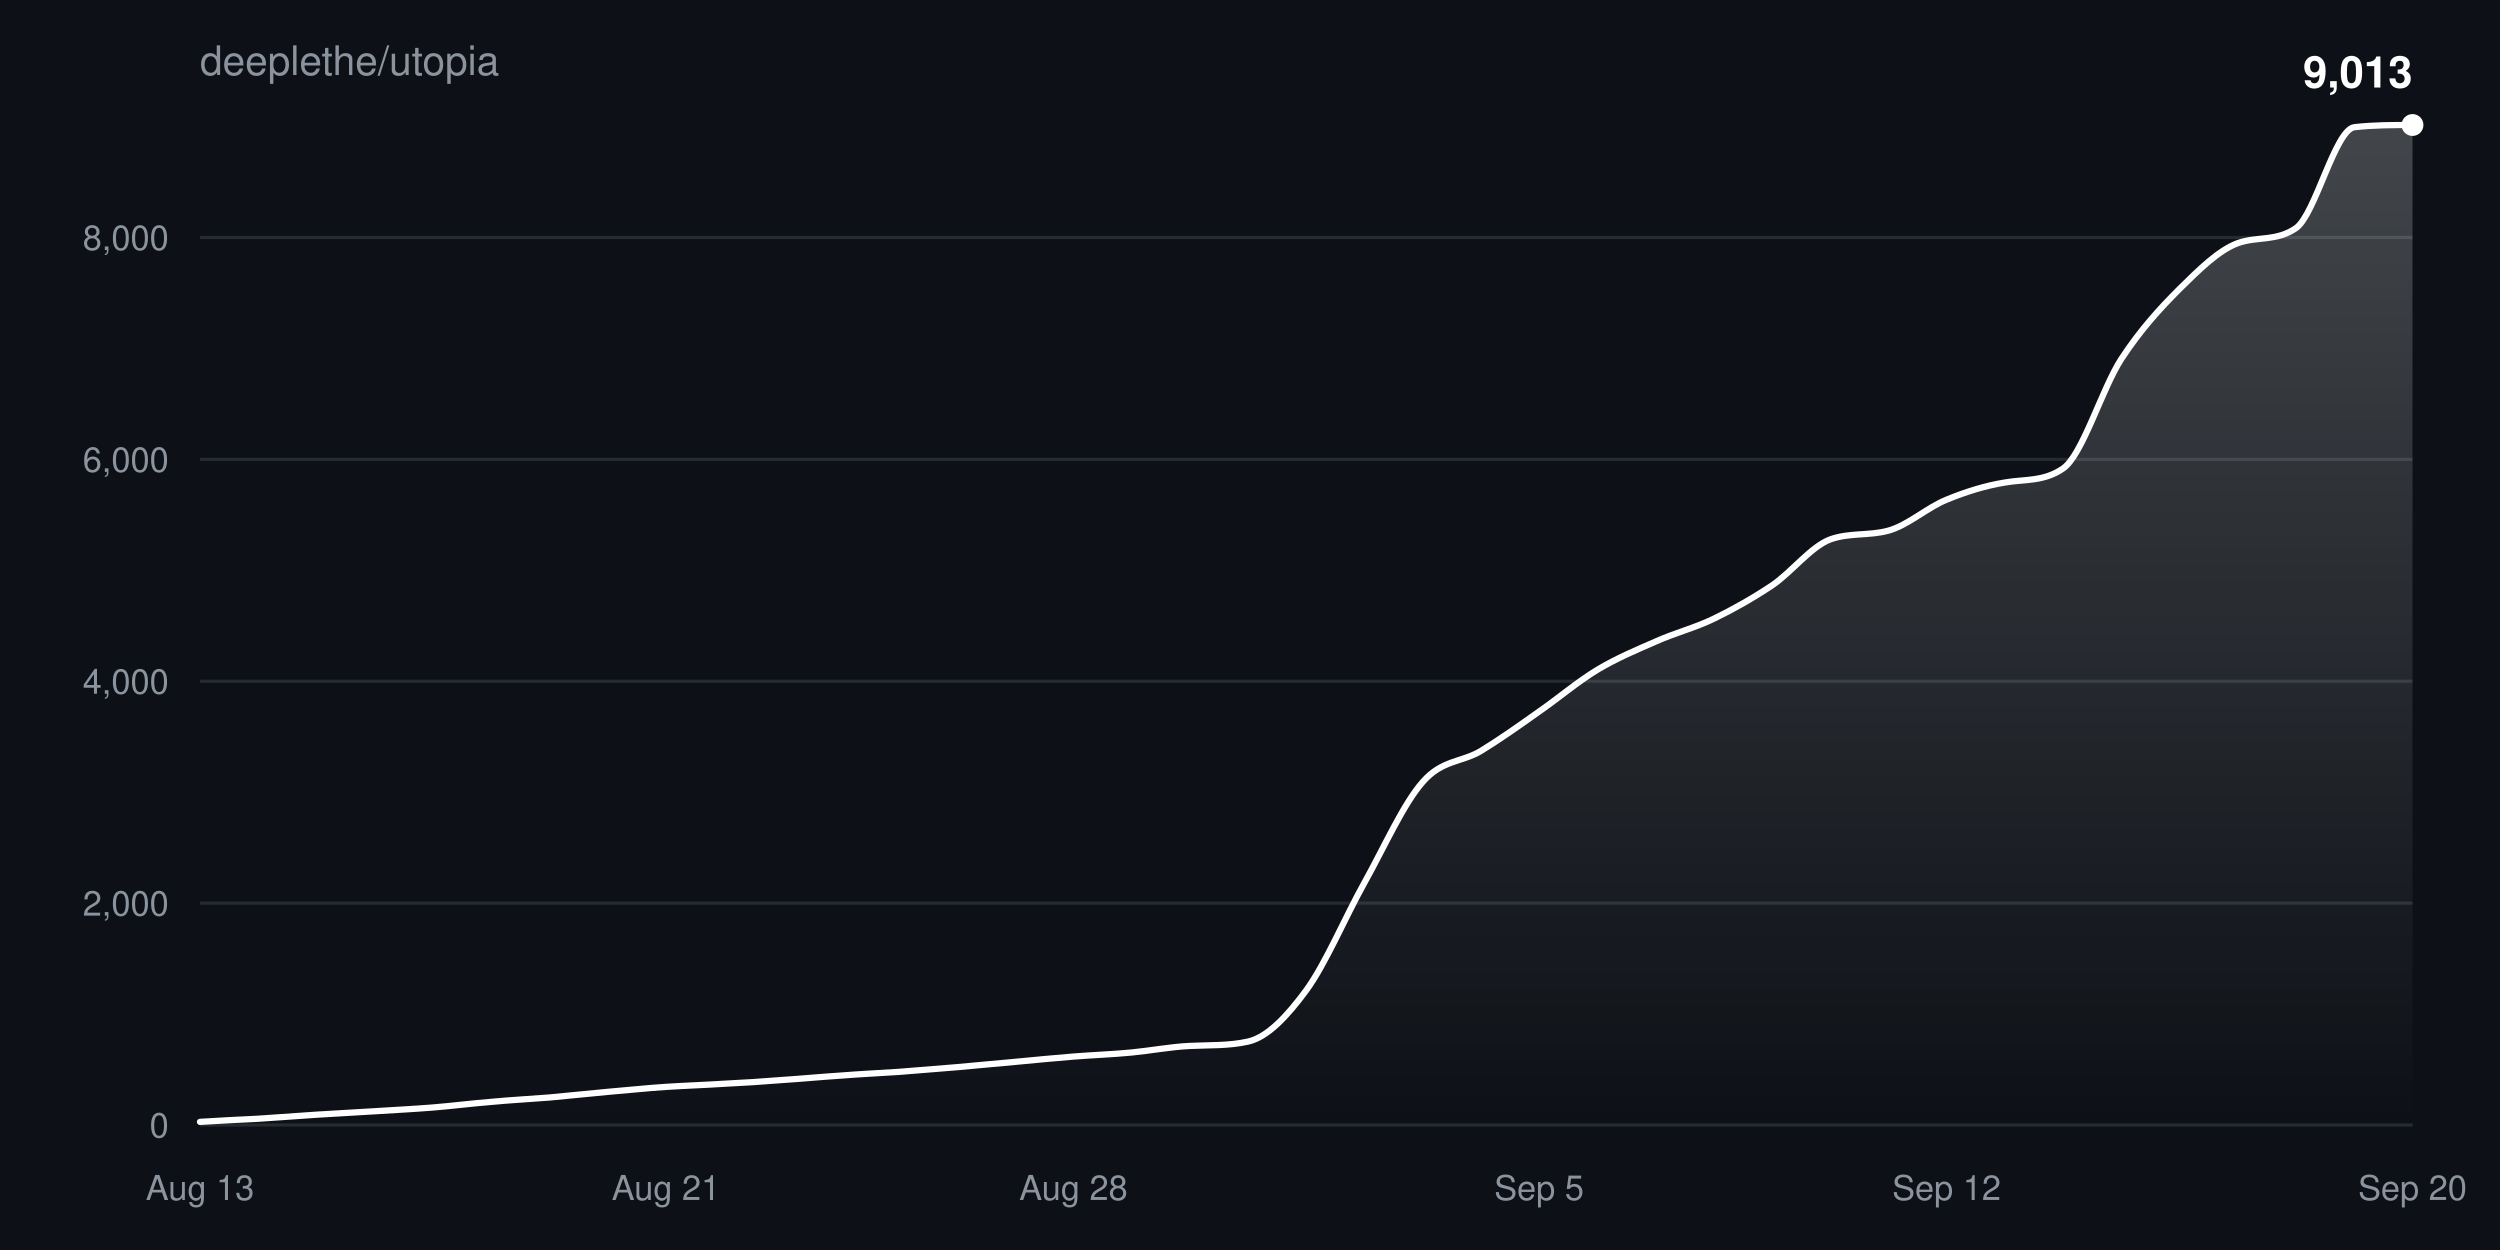
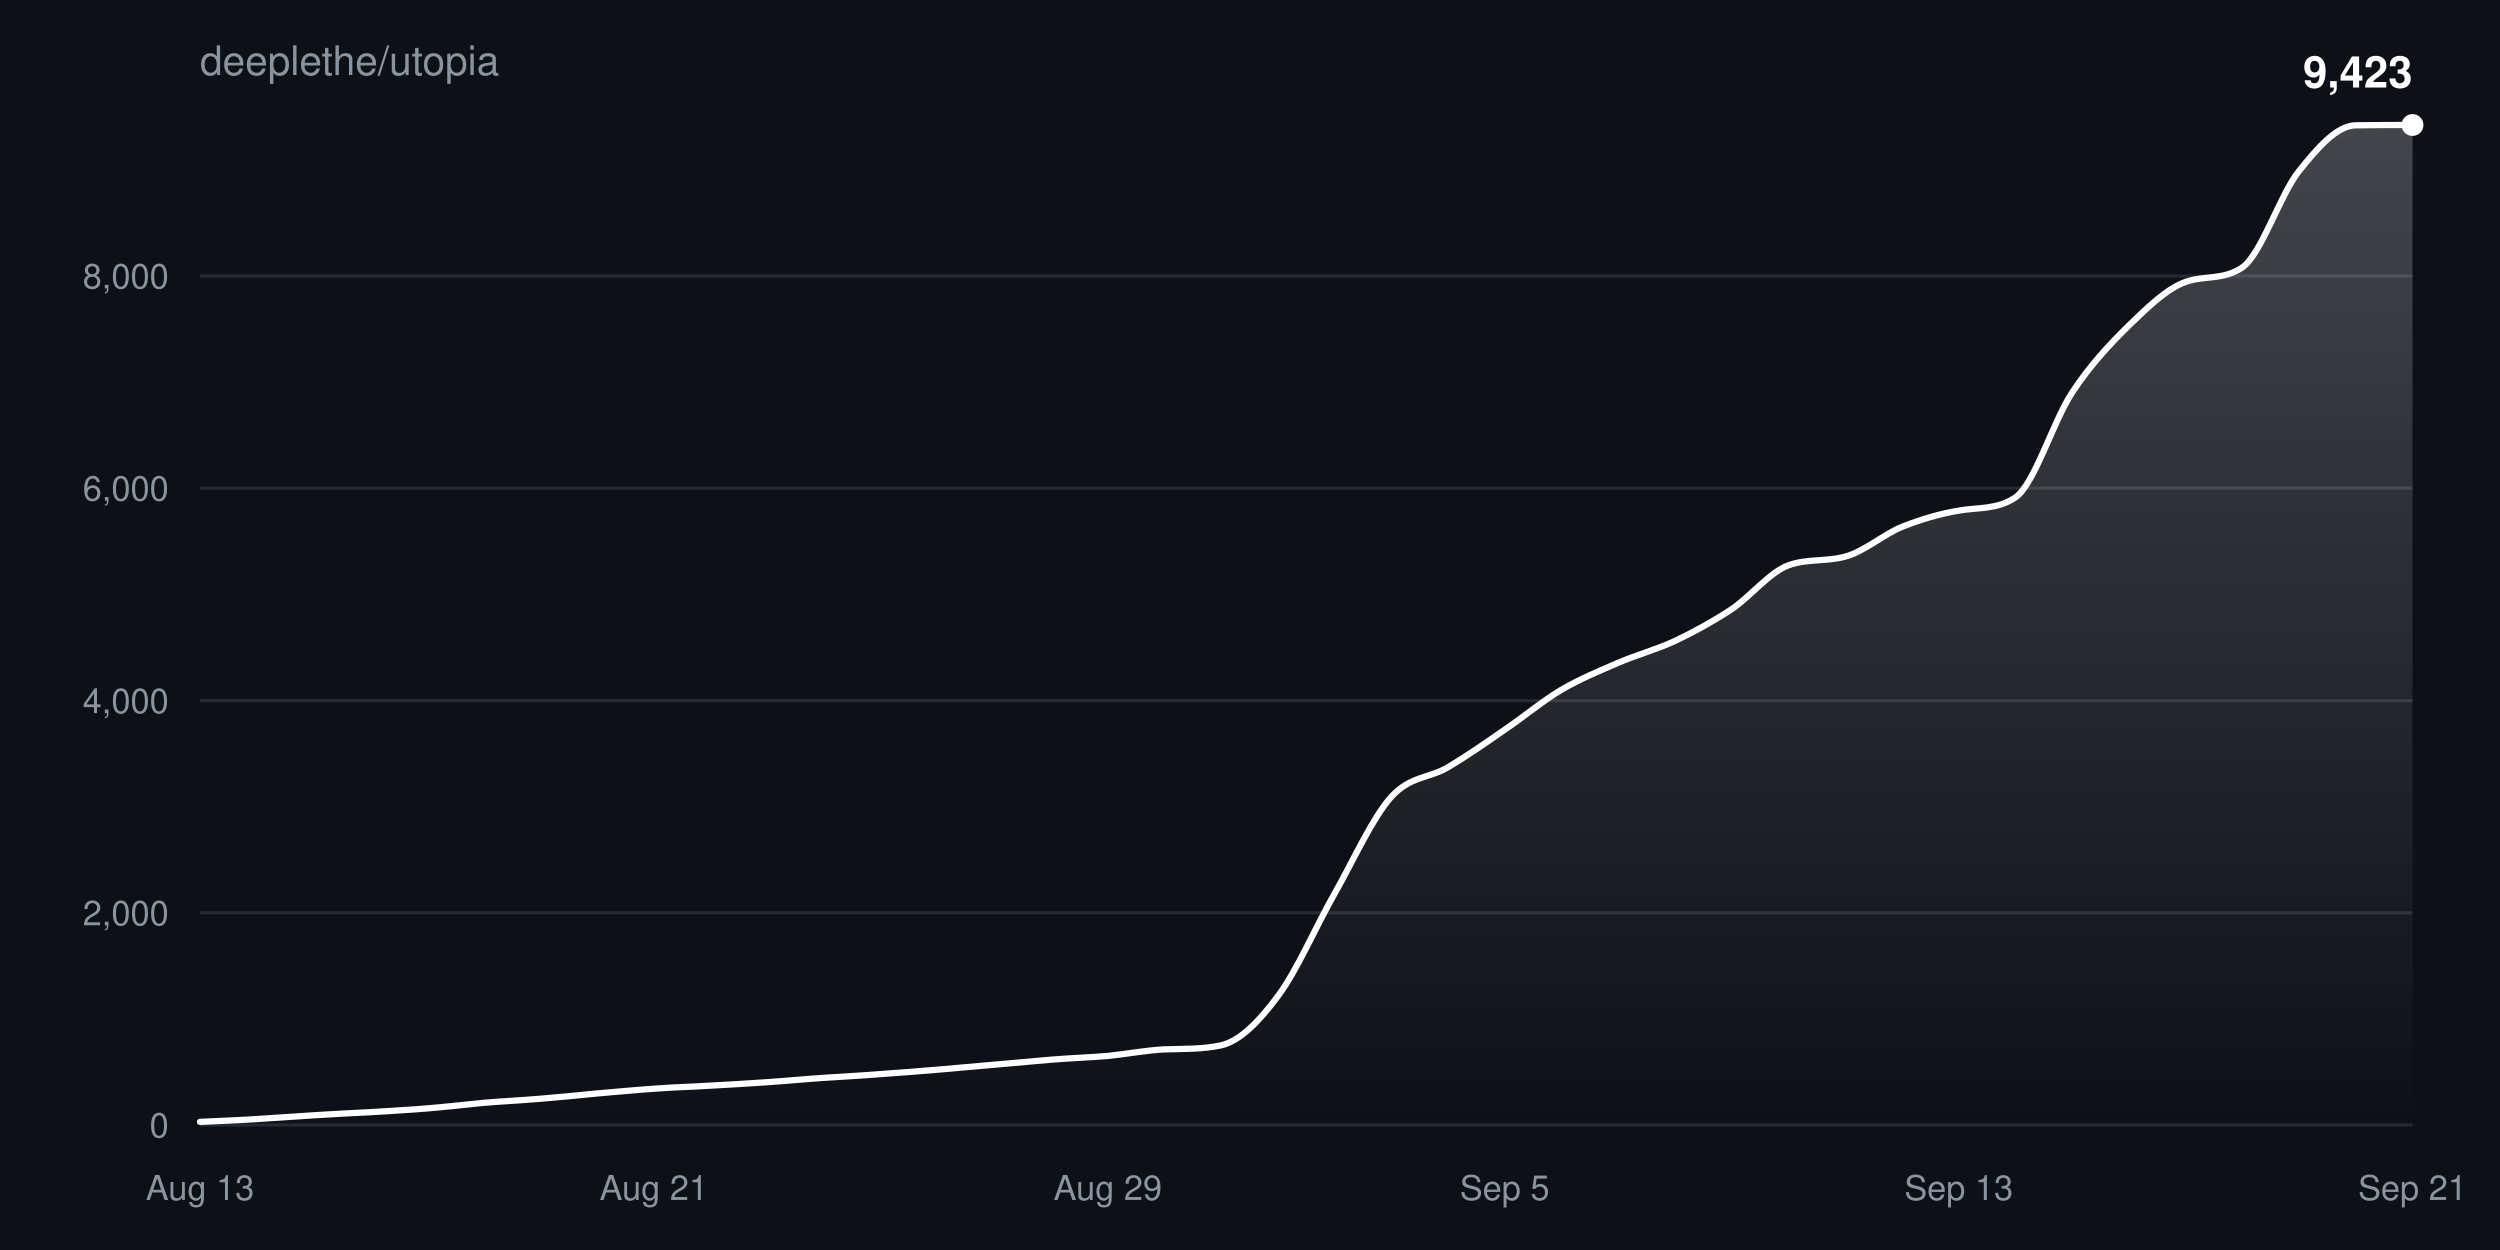
<svg xmlns="http://www.w3.org/2000/svg" width="800" height="400" viewBox="0 0 800 400" font-family="-apple-system,BlinkMacSystemFont,Segoe UI,Helvetica,Arial,sans-serif">
  <defs>
    <linearGradient id="fill" x1="0" y1="0" x2="0" y2="1">
      <stop offset="0%" stop-color="#ffffff" stop-opacity="0.22" />
      <stop offset="100%" stop-color="#ffffff" stop-opacity="0" />
    </linearGradient>
  </defs>
  <rect width="100%" height="100%" fill="#0d1117" />
  <text x="64" y="24" fill="#8b949e" font-size="13">deeplethe/utopia</text>
  <g>
    <line x1="64" y1="360.0" x2="772" y2="360.0" stroke="#8b949e33" />
    <text x="54" y="364.0" fill="#8b949e" font-size="11" text-anchor="end">0</text>
  </g>
  <g>
-     <line x1="64" y1="289.0" x2="772" y2="289.0" stroke="#8b949e33" />
-     <text x="54" y="293.0" fill="#8b949e" font-size="11" text-anchor="end">2,000</text>
+     <line x1="64" y1="292.1" x2="772" y2="292.1" stroke="#8b949e33" />
+     <text x="54" y="296.1" fill="#8b949e" font-size="11" text-anchor="end">2,000</text>
  </g>
  <g>
-     <line x1="64" y1="218.0" x2="772" y2="218.0" stroke="#8b949e33" />
-     <text x="54" y="222.0" fill="#8b949e" font-size="11" text-anchor="end">4,000</text>
+     <line x1="64" y1="224.2" x2="772" y2="224.2" stroke="#8b949e33" />
+     <text x="54" y="228.2" fill="#8b949e" font-size="11" text-anchor="end">4,000</text>
  </g>
  <g>
-     <line x1="64" y1="147.0" x2="772" y2="147.0" stroke="#8b949e33" />
-     <text x="54" y="151.0" fill="#8b949e" font-size="11" text-anchor="end">6,000</text>
+     <line x1="64" y1="156.2" x2="772" y2="156.2" stroke="#8b949e33" />
+     <text x="54" y="160.2" fill="#8b949e" font-size="11" text-anchor="end">6,000</text>
  </g>
  <g>
-     <line x1="64" y1="76.0" x2="772" y2="76.0" stroke="#8b949e33" />
-     <text x="54" y="80.0" fill="#8b949e" font-size="11" text-anchor="end">8,000</text>
+     <line x1="64" y1="88.3" x2="772" y2="88.3" stroke="#8b949e33" />
+     <text x="54" y="92.3" fill="#8b949e" font-size="11" text-anchor="end">8,000</text>
  </g>
  <text x="64.0" y="384" fill="#8b949e" font-size="11" text-anchor="middle">Aug 13</text>
-   <text x="213.1" y="384" fill="#8b949e" font-size="11" text-anchor="middle">Aug 21</text>
-   <text x="343.5" y="384" fill="#8b949e" font-size="11" text-anchor="middle">Aug 28</text>
-   <text x="492.5" y="384" fill="#8b949e" font-size="11" text-anchor="middle">Sep 5</text>
-   <text x="622.9" y="384" fill="#8b949e" font-size="11" text-anchor="middle">Sep 12</text>
-   <text x="772.0" y="384" fill="#8b949e" font-size="11" text-anchor="middle">Sep 20</text>
-   <path d="M64.0,359.0C70.2,358.6 76.4,358.3 82.6,358.0C88.8,357.6 95.1,357.1 101.3,356.7C107.5,356.3 113.7,356.0 119.9,355.6C126.1,355.2 132.3,354.9 138.5,354.4C144.7,353.9 150.9,353.1 157.2,352.6C163.4,352.0 169.6,351.7 175.8,351.2C182.0,350.6 188.2,350.0 194.4,349.4C200.6,348.9 206.8,348.2 213.1,347.8C219.3,347.4 225.5,347.2 231.7,346.8C237.9,346.5 244.1,346.1 250.3,345.6C256.5,345.2 262.7,344.6 268.9,344.2C275.2,343.7 281.4,343.4 287.6,343.0C293.8,342.5 300.0,342.0 306.2,341.5C312.4,340.9 318.6,340.4 324.8,339.8C331.1,339.2 337.3,338.6 343.5,338.1C349.7,337.6 355.9,337.4 362.1,336.8C368.3,336.2 374.5,335.0 380.7,334.7C386.9,334.4 393.2,334.7 399.4,333.3C405.6,331.9 411.8,325.3 418.0,316.9C424.2,308.4 430.4,293.6 436.6,282.5C442.8,271.4 449.1,257.2 455.3,250.2C461.5,243.1 467.7,244.0 473.9,240.3C480.1,236.5 486.3,232.1 492.5,227.7C498.7,223.4 504.9,218.1 511.2,214.3C517.4,210.6 523.6,208.0 529.8,205.3C536.0,202.5 542.2,201.0 548.4,198.0C554.6,195.0 560.8,191.5 567.1,187.3C573.3,183.1 579.5,174.9 585.7,172.6C591.9,170.4 598.1,171.5 604.3,169.8C610.5,168.1 616.7,162.4 622.9,159.9C629.2,157.3 635.4,155.4 641.6,154.4C647.8,153.3 654.0,154.2 660.2,149.9C666.4,145.6 672.6,124.5 678.8,114.9C685.1,105.3 691.3,98.6 697.5,92.4C703.7,86.3 709.9,80.1 716.1,77.8C722.3,75.6 728.5,77.3 734.7,73.0C740.9,68.7 747.2,41.5 753.4,40.7C759.6,40.0 765.8,40.0 772.0,40.0L772.0,360.0L64.0,360.0Z" fill="url(#fill)" />
-   <path d="M64.0,359.0C70.2,358.6 76.4,358.3 82.6,358.0C88.8,357.6 95.1,357.1 101.3,356.7C107.5,356.3 113.7,356.0 119.9,355.6C126.1,355.2 132.3,354.9 138.5,354.4C144.7,353.9 150.9,353.1 157.2,352.6C163.4,352.0 169.6,351.7 175.8,351.2C182.0,350.6 188.2,350.0 194.4,349.4C200.6,348.9 206.8,348.2 213.1,347.8C219.3,347.4 225.5,347.2 231.7,346.8C237.9,346.5 244.1,346.1 250.3,345.6C256.5,345.2 262.7,344.6 268.9,344.2C275.2,343.7 281.4,343.4 287.6,343.0C293.8,342.5 300.0,342.0 306.2,341.5C312.4,340.9 318.6,340.4 324.8,339.8C331.1,339.2 337.3,338.6 343.5,338.1C349.7,337.6 355.9,337.4 362.1,336.8C368.3,336.2 374.5,335.0 380.7,334.7C386.9,334.4 393.2,334.7 399.4,333.3C405.6,331.9 411.8,325.3 418.0,316.9C424.2,308.4 430.4,293.6 436.6,282.5C442.8,271.4 449.1,257.2 455.3,250.2C461.5,243.1 467.7,244.0 473.9,240.3C480.1,236.5 486.3,232.1 492.5,227.7C498.7,223.4 504.9,218.1 511.2,214.3C517.4,210.6 523.6,208.0 529.8,205.3C536.0,202.5 542.2,201.0 548.4,198.0C554.6,195.0 560.8,191.5 567.1,187.3C573.3,183.1 579.5,174.9 585.7,172.6C591.9,170.4 598.1,171.5 604.3,169.8C610.5,168.1 616.7,162.4 622.9,159.9C629.2,157.3 635.4,155.4 641.6,154.4C647.8,153.3 654.0,154.2 660.2,149.9C666.4,145.6 672.6,124.5 678.8,114.9C685.1,105.3 691.3,98.6 697.5,92.4C703.7,86.3 709.9,80.1 716.1,77.8C722.3,75.6 728.5,77.3 734.7,73.0C740.9,68.7 747.2,41.5 753.4,40.7C759.6,40.0 765.8,40.0 772.0,40.0" fill="none" stroke="#ffffff" stroke-width="2" stroke-linejoin="round" stroke-linecap="round" />
+   <text x="209.2" y="384" fill="#8b949e" font-size="11" text-anchor="middle">Aug 21</text>
+   <text x="354.5" y="384" fill="#8b949e" font-size="11" text-anchor="middle">Aug 29</text>
+   <text x="481.5" y="384" fill="#8b949e" font-size="11" text-anchor="middle">Sep 5</text>
+   <text x="626.8" y="384" fill="#8b949e" font-size="11" text-anchor="middle">Sep 13</text>
+   <text x="772.0" y="384" fill="#8b949e" font-size="11" text-anchor="middle">Sep 21</text>
+   <path d="M64.0,359.0C70.1,358.7 76.1,358.5 82.2,358.1C88.2,357.7 94.3,357.3 100.3,356.9C106.4,356.5 112.4,356.2 118.5,355.9C124.5,355.5 130.6,355.2 136.6,354.7C142.7,354.2 148.7,353.5 154.8,352.9C160.8,352.4 166.9,352.1 172.9,351.6C179.0,351.1 185.0,350.5 191.1,349.9C197.1,349.4 203.2,348.8 209.2,348.4C215.3,347.9 221.3,347.8 227.4,347.4C233.4,347.1 239.5,346.7 245.5,346.3C251.6,345.9 257.6,345.3 263.7,344.9C269.7,344.5 275.8,344.2 281.8,343.7C287.9,343.3 293.9,342.8 300.0,342.3C306.1,341.8 312.1,341.2 318.2,340.7C324.2,340.2 330.3,339.6 336.3,339.1C342.4,338.6 348.4,338.4 354.5,337.9C360.5,337.3 366.6,336.1 372.6,335.8C378.7,335.6 384.7,335.8 390.8,334.5C396.8,333.1 402.9,326.9 408.9,318.8C415.0,310.7 421.0,296.6 427.1,285.9C433.1,275.3 439.2,261.7 445.2,255.0C451.3,248.3 457.3,249.1 463.4,245.5C469.4,241.9 475.5,237.7 481.5,233.5C487.6,229.4 493.6,224.3 499.7,220.7C505.7,217.2 511.8,214.7 517.8,212.1C523.9,209.5 529.9,207.9 536.0,205.1C542.1,202.2 548.1,198.9 554.2,194.9C560.2,190.8 566.3,183.1 572.3,180.9C578.4,178.7 584.4,179.8 590.5,178.1C596.5,176.5 602.6,171.1 608.6,168.6C614.7,166.2 620.7,164.4 626.8,163.4C632.8,162.3 638.9,163.2 644.9,159.2C651.0,155.1 657.0,134.8 663.1,125.6C669.1,116.5 675.2,110.1 681.2,104.2C687.3,98.3 693.3,92.4 699.4,90.2C705.4,88.1 711.5,89.7 717.5,85.6C723.6,81.5 729.6,62.3 735.7,54.7C741.7,47.2 747.8,40.2 753.8,40.1C759.9,40.0 765.9,40.0 772.0,40.0L772.0,360.0L64.0,360.0Z" fill="url(#fill)" />
+   <path d="M64.0,359.0C70.1,358.7 76.1,358.5 82.2,358.1C88.2,357.7 94.3,357.3 100.3,356.9C106.4,356.5 112.4,356.2 118.5,355.9C124.5,355.5 130.6,355.2 136.6,354.7C142.7,354.2 148.7,353.5 154.8,352.9C160.8,352.4 166.9,352.1 172.9,351.6C179.0,351.1 185.0,350.5 191.1,349.9C197.1,349.4 203.2,348.8 209.2,348.4C215.3,347.9 221.3,347.8 227.4,347.4C233.4,347.1 239.5,346.7 245.5,346.3C251.6,345.9 257.6,345.3 263.7,344.9C269.7,344.5 275.8,344.2 281.8,343.7C287.9,343.3 293.9,342.8 300.0,342.3C306.1,341.8 312.1,341.2 318.2,340.7C324.2,340.2 330.3,339.6 336.3,339.1C342.4,338.6 348.4,338.4 354.5,337.9C360.5,337.3 366.6,336.1 372.6,335.8C378.7,335.6 384.7,335.8 390.8,334.5C396.8,333.1 402.9,326.9 408.9,318.8C415.0,310.7 421.0,296.6 427.1,285.9C433.1,275.3 439.2,261.7 445.2,255.0C451.3,248.3 457.3,249.1 463.4,245.5C469.4,241.9 475.5,237.7 481.5,233.5C487.6,229.4 493.6,224.3 499.7,220.7C505.7,217.2 511.8,214.7 517.8,212.1C523.9,209.5 529.9,207.9 536.0,205.1C542.1,202.2 548.1,198.9 554.2,194.9C560.2,190.8 566.3,183.1 572.3,180.9C578.4,178.7 584.4,179.8 590.5,178.1C596.5,176.5 602.6,171.1 608.6,168.6C614.7,166.2 620.7,164.4 626.8,163.4C632.8,162.3 638.9,163.2 644.9,159.2C651.0,155.1 657.0,134.8 663.1,125.6C669.1,116.5 675.2,110.1 681.2,104.2C687.3,98.3 693.3,92.4 699.4,90.2C705.4,88.1 711.5,89.7 717.5,85.6C723.6,81.5 729.6,62.3 735.7,54.7C741.7,47.2 747.8,40.2 753.8,40.1C759.9,40.0 765.9,40.0 772.0,40.0" fill="none" stroke="#ffffff" stroke-width="2" stroke-linejoin="round" stroke-linecap="round" />
  <circle cx="772.0" cy="40.0" r="3.5" fill="#ffffff" />
-   <text x="772.0" y="28.0" fill="#ffffff" font-size="14" font-weight="600" text-anchor="end">9,013</text>
+   <text x="772.0" y="28.0" fill="#ffffff" font-size="14" font-weight="600" text-anchor="end">9,423</text>
</svg>
